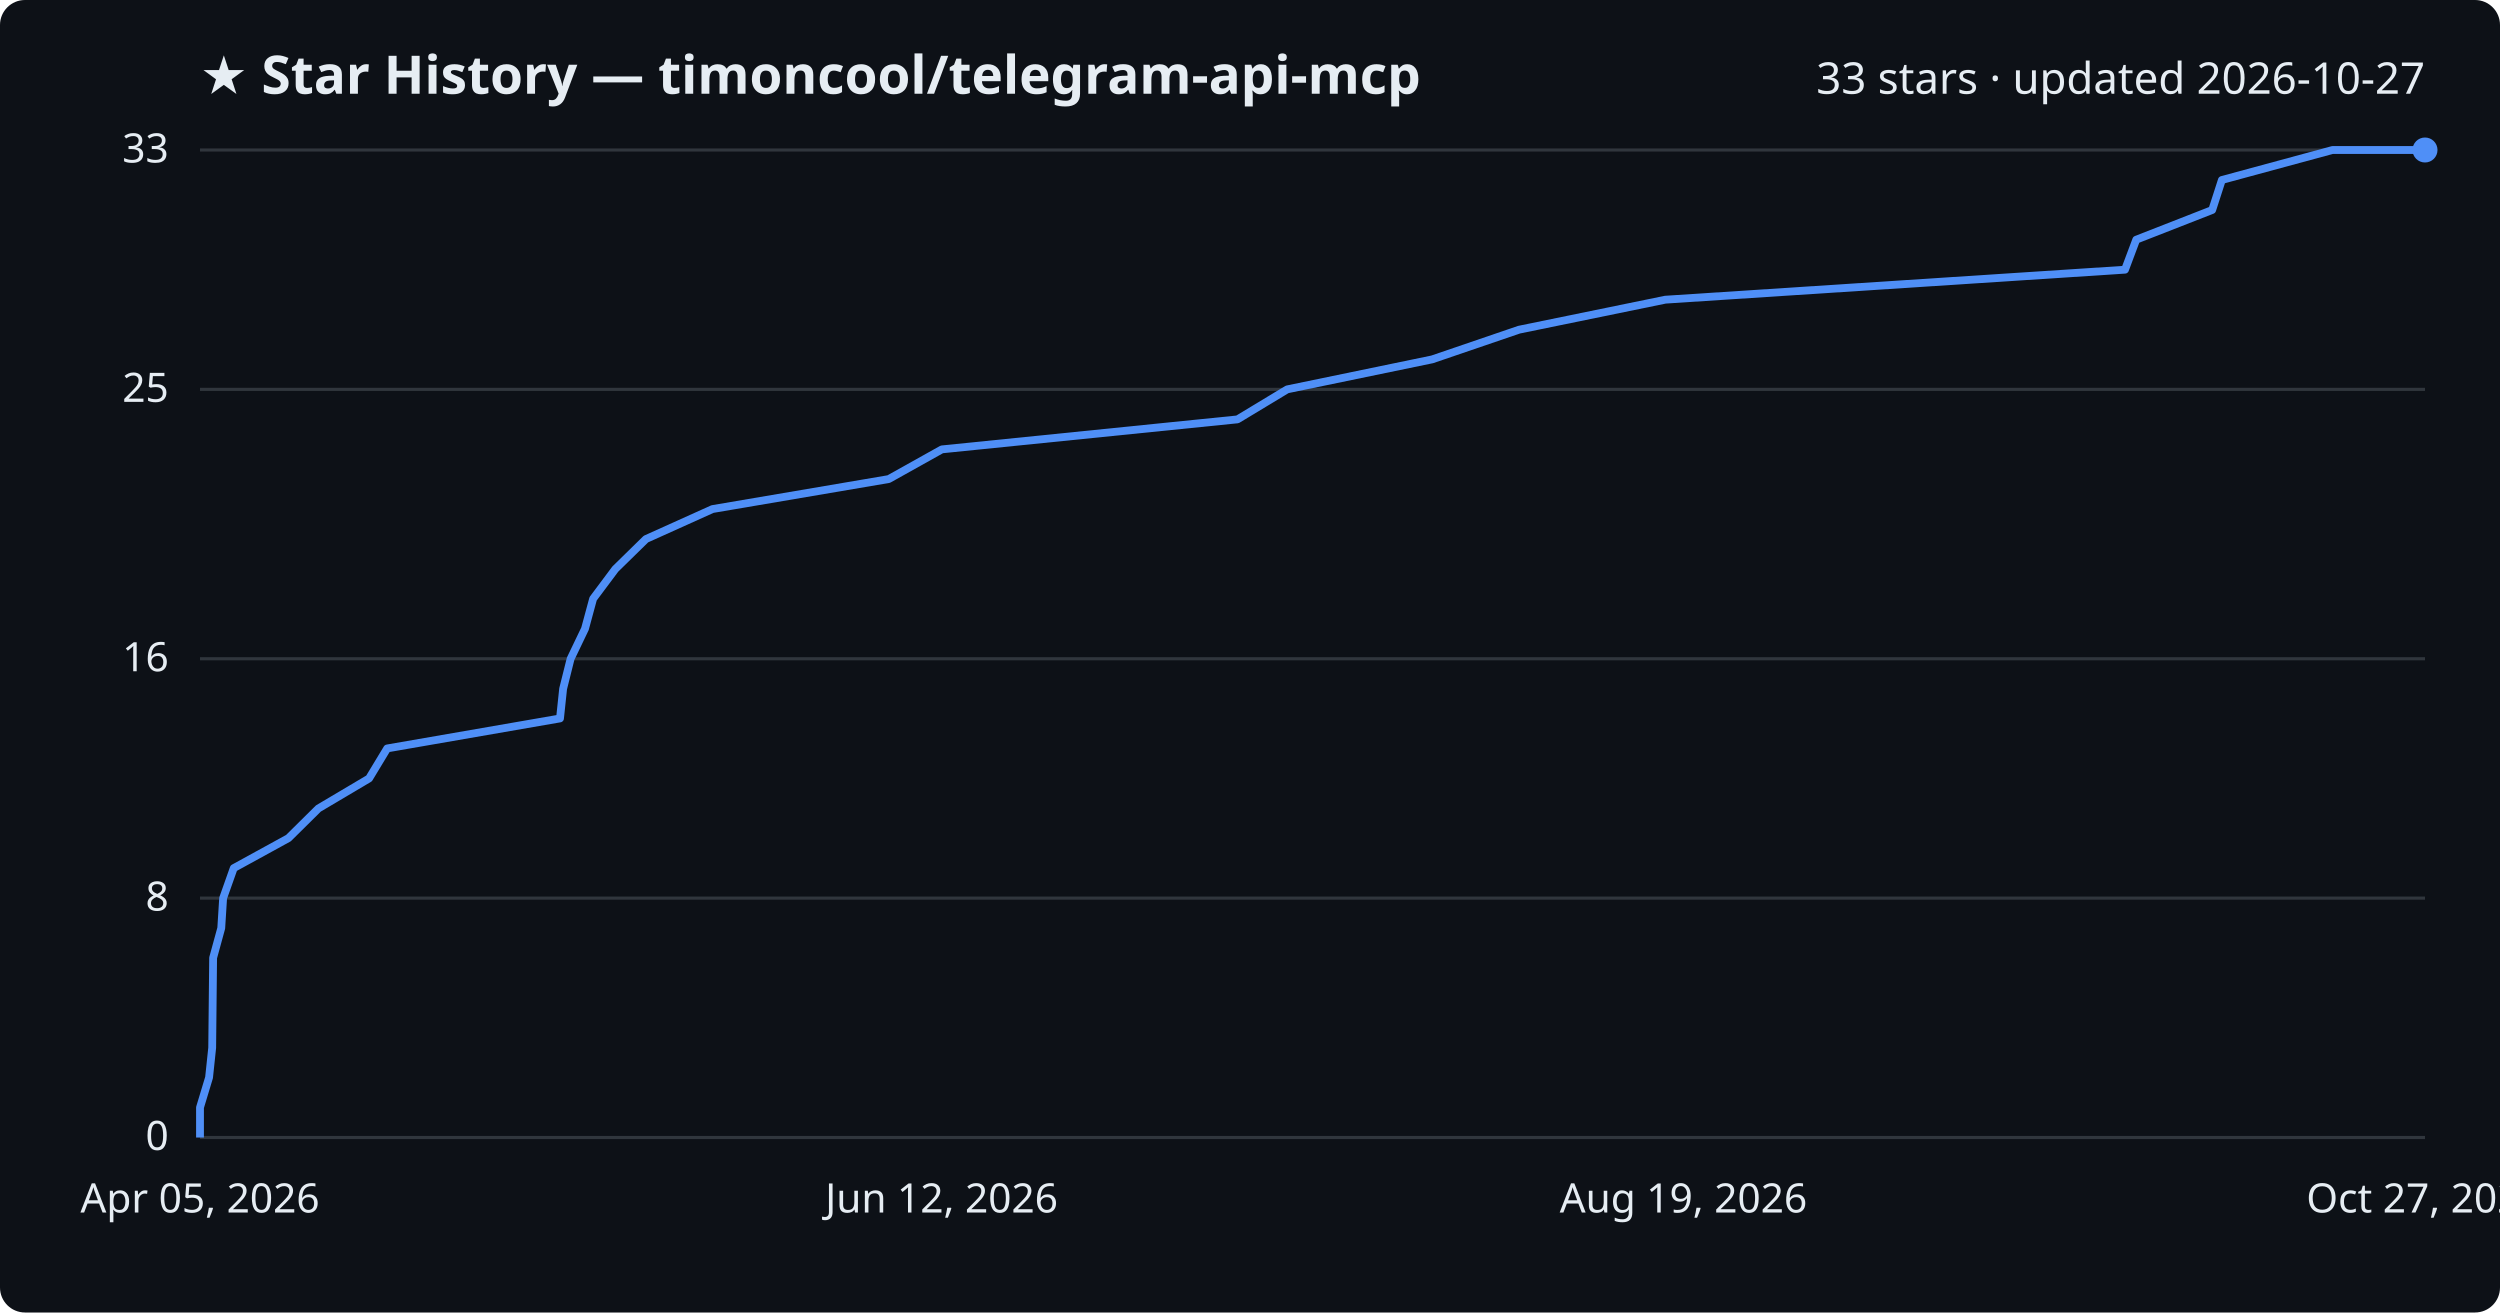
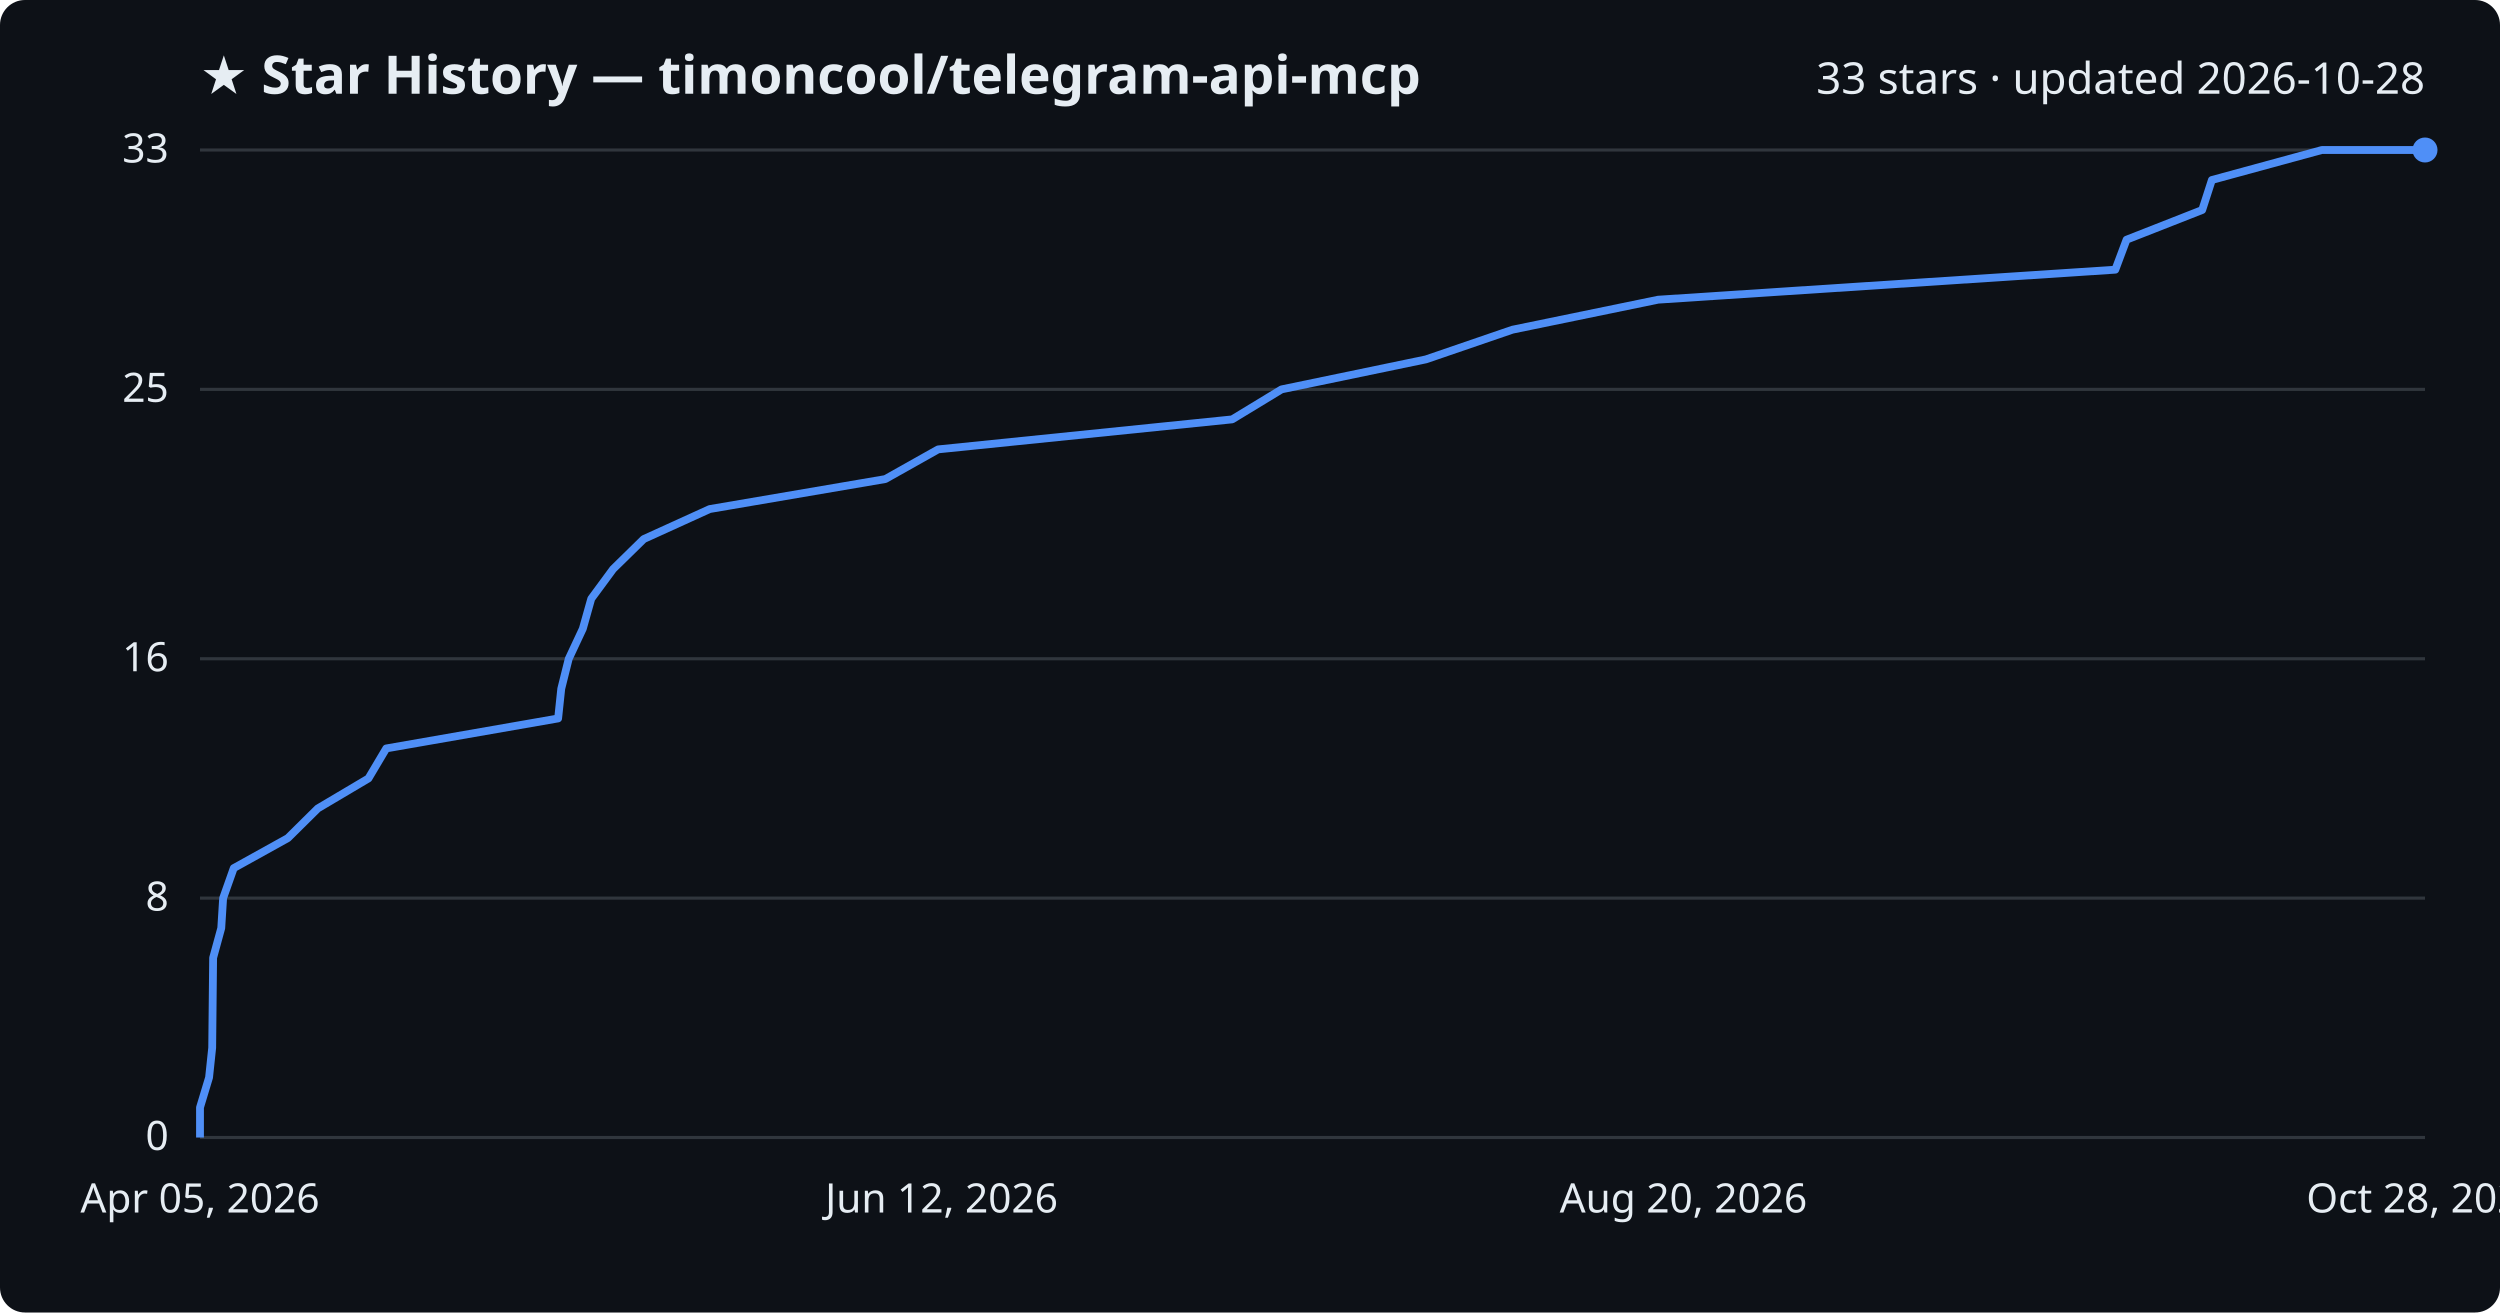
<svg xmlns="http://www.w3.org/2000/svg" viewBox="0 0 800 420" font-family="Segoe UI, sans-serif">
  <rect width="800" height="420" fill="#0d1117" rx="8" />
  <text x="64" y="30" fill="#e6edf3" font-size="17" font-weight="700">★ Star History — timoncool/telegram-api-mcp</text>
-   <text x="776" y="30" fill="#e6edf3" font-size="14" text-anchor="end">33 stars · updated 2026-10-27</text>
+   <text x="776" y="30" fill="#e6edf3" font-size="14" text-anchor="end">33 stars · updated 2026-10-28</text>
  <line x1="64" y1="364.0" x2="776" y2="364.0" stroke="#30363d" stroke-width="1" />
  <text x="54" y="368.0" fill="#e6edf3" font-size="13" text-anchor="end">0</text>
  <line x1="64" y1="287.4" x2="776" y2="287.4" stroke="#30363d" stroke-width="1" />
  <text x="54" y="291.4" fill="#e6edf3" font-size="13" text-anchor="end">8</text>
  <line x1="64" y1="210.8" x2="776" y2="210.8" stroke="#30363d" stroke-width="1" />
  <text x="54" y="214.8" fill="#e6edf3" font-size="13" text-anchor="end">16</text>
  <line x1="64" y1="124.6" x2="776" y2="124.6" stroke="#30363d" stroke-width="1" />
  <text x="54" y="128.6" fill="#e6edf3" font-size="13" text-anchor="end">25</text>
  <line x1="64" y1="48.0" x2="776" y2="48.0" stroke="#30363d" stroke-width="1" />
  <text x="54" y="52.0" fill="#e6edf3" font-size="13" text-anchor="end">33</text>
-   <path d="M64.0,364.0 L64.0,354.4 L66.9,344.8 L67.9,335.3 L68.0,325.7 L68.1,316.1 L68.2,306.5 L70.8,297.0 L71.4,287.4 L74.8,277.8 L92.3,268.2 L101.9,258.7 L118.1,249.1 L123.9,239.5 L179.2,229.9 L180.2,220.4 L182.6,210.8 L187.2,201.2 L189.8,191.6 L196.9,182.1 L206.7,172.5 L228.0,162.9 L284.4,153.3 L301.4,143.8 L396.0,134.2 L411.9,124.6 L458.3,115.0 L486.1,105.5 L532.9,95.9 L680.0,86.3 L683.6,76.7 L707.9,67.2 L711.0,57.6 L746.4,48.0 L776.0,48.0" fill="none" stroke="#4f8ff7" stroke-width="2.5" stroke-linejoin="round" />
+   <path d="M64.0,364.0 L64.0,354.4 L66.9,344.8 L67.9,335.3 L68.0,325.7 L68.1,316.1 L68.2,306.5 L70.8,297.0 L71.4,287.4 L74.8,277.8 L92.1,268.2 L101.7,258.7 L117.9,249.1 L123.6,239.5 L178.6,229.9 L179.6,220.4 L182.0,210.8 L186.5,201.2 L189.2,191.6 L196.2,182.1 L206.0,172.5 L227.1,162.9 L283.3,153.3 L300.2,143.8 L394.3,134.2 L410.1,124.6 L456.3,115.0 L484.0,105.5 L530.6,95.9 L676.9,86.3 L680.5,76.7 L704.7,67.2 L707.8,57.6 L743.0,48.0 L776.0,48.0" fill="none" stroke="#4f8ff7" stroke-width="2.5" stroke-linejoin="round" />
  <circle cx="776.0" cy="48.0" r="4" fill="#4f8ff7" />
  <text x="64.0" y="388" fill="#e6edf3" font-size="13" text-anchor="middle">Apr 05, 2026</text>
  <text x="301.3" y="388" fill="#e6edf3" font-size="13" text-anchor="middle">Jun 12, 2026</text>
-   <text x="538.7" y="388" fill="#e6edf3" font-size="13" text-anchor="middle">Aug 19, 2026</text>
-   <text x="776.0" y="388" fill="#e6edf3" font-size="13" text-anchor="middle">Oct 27, 2026</text>
+   <text x="538.7" y="388" fill="#e6edf3" font-size="13" text-anchor="middle">Aug 20, 2026</text>
+   <text x="776.0" y="388" fill="#e6edf3" font-size="13" text-anchor="middle">Oct 28, 2026</text>
</svg>
